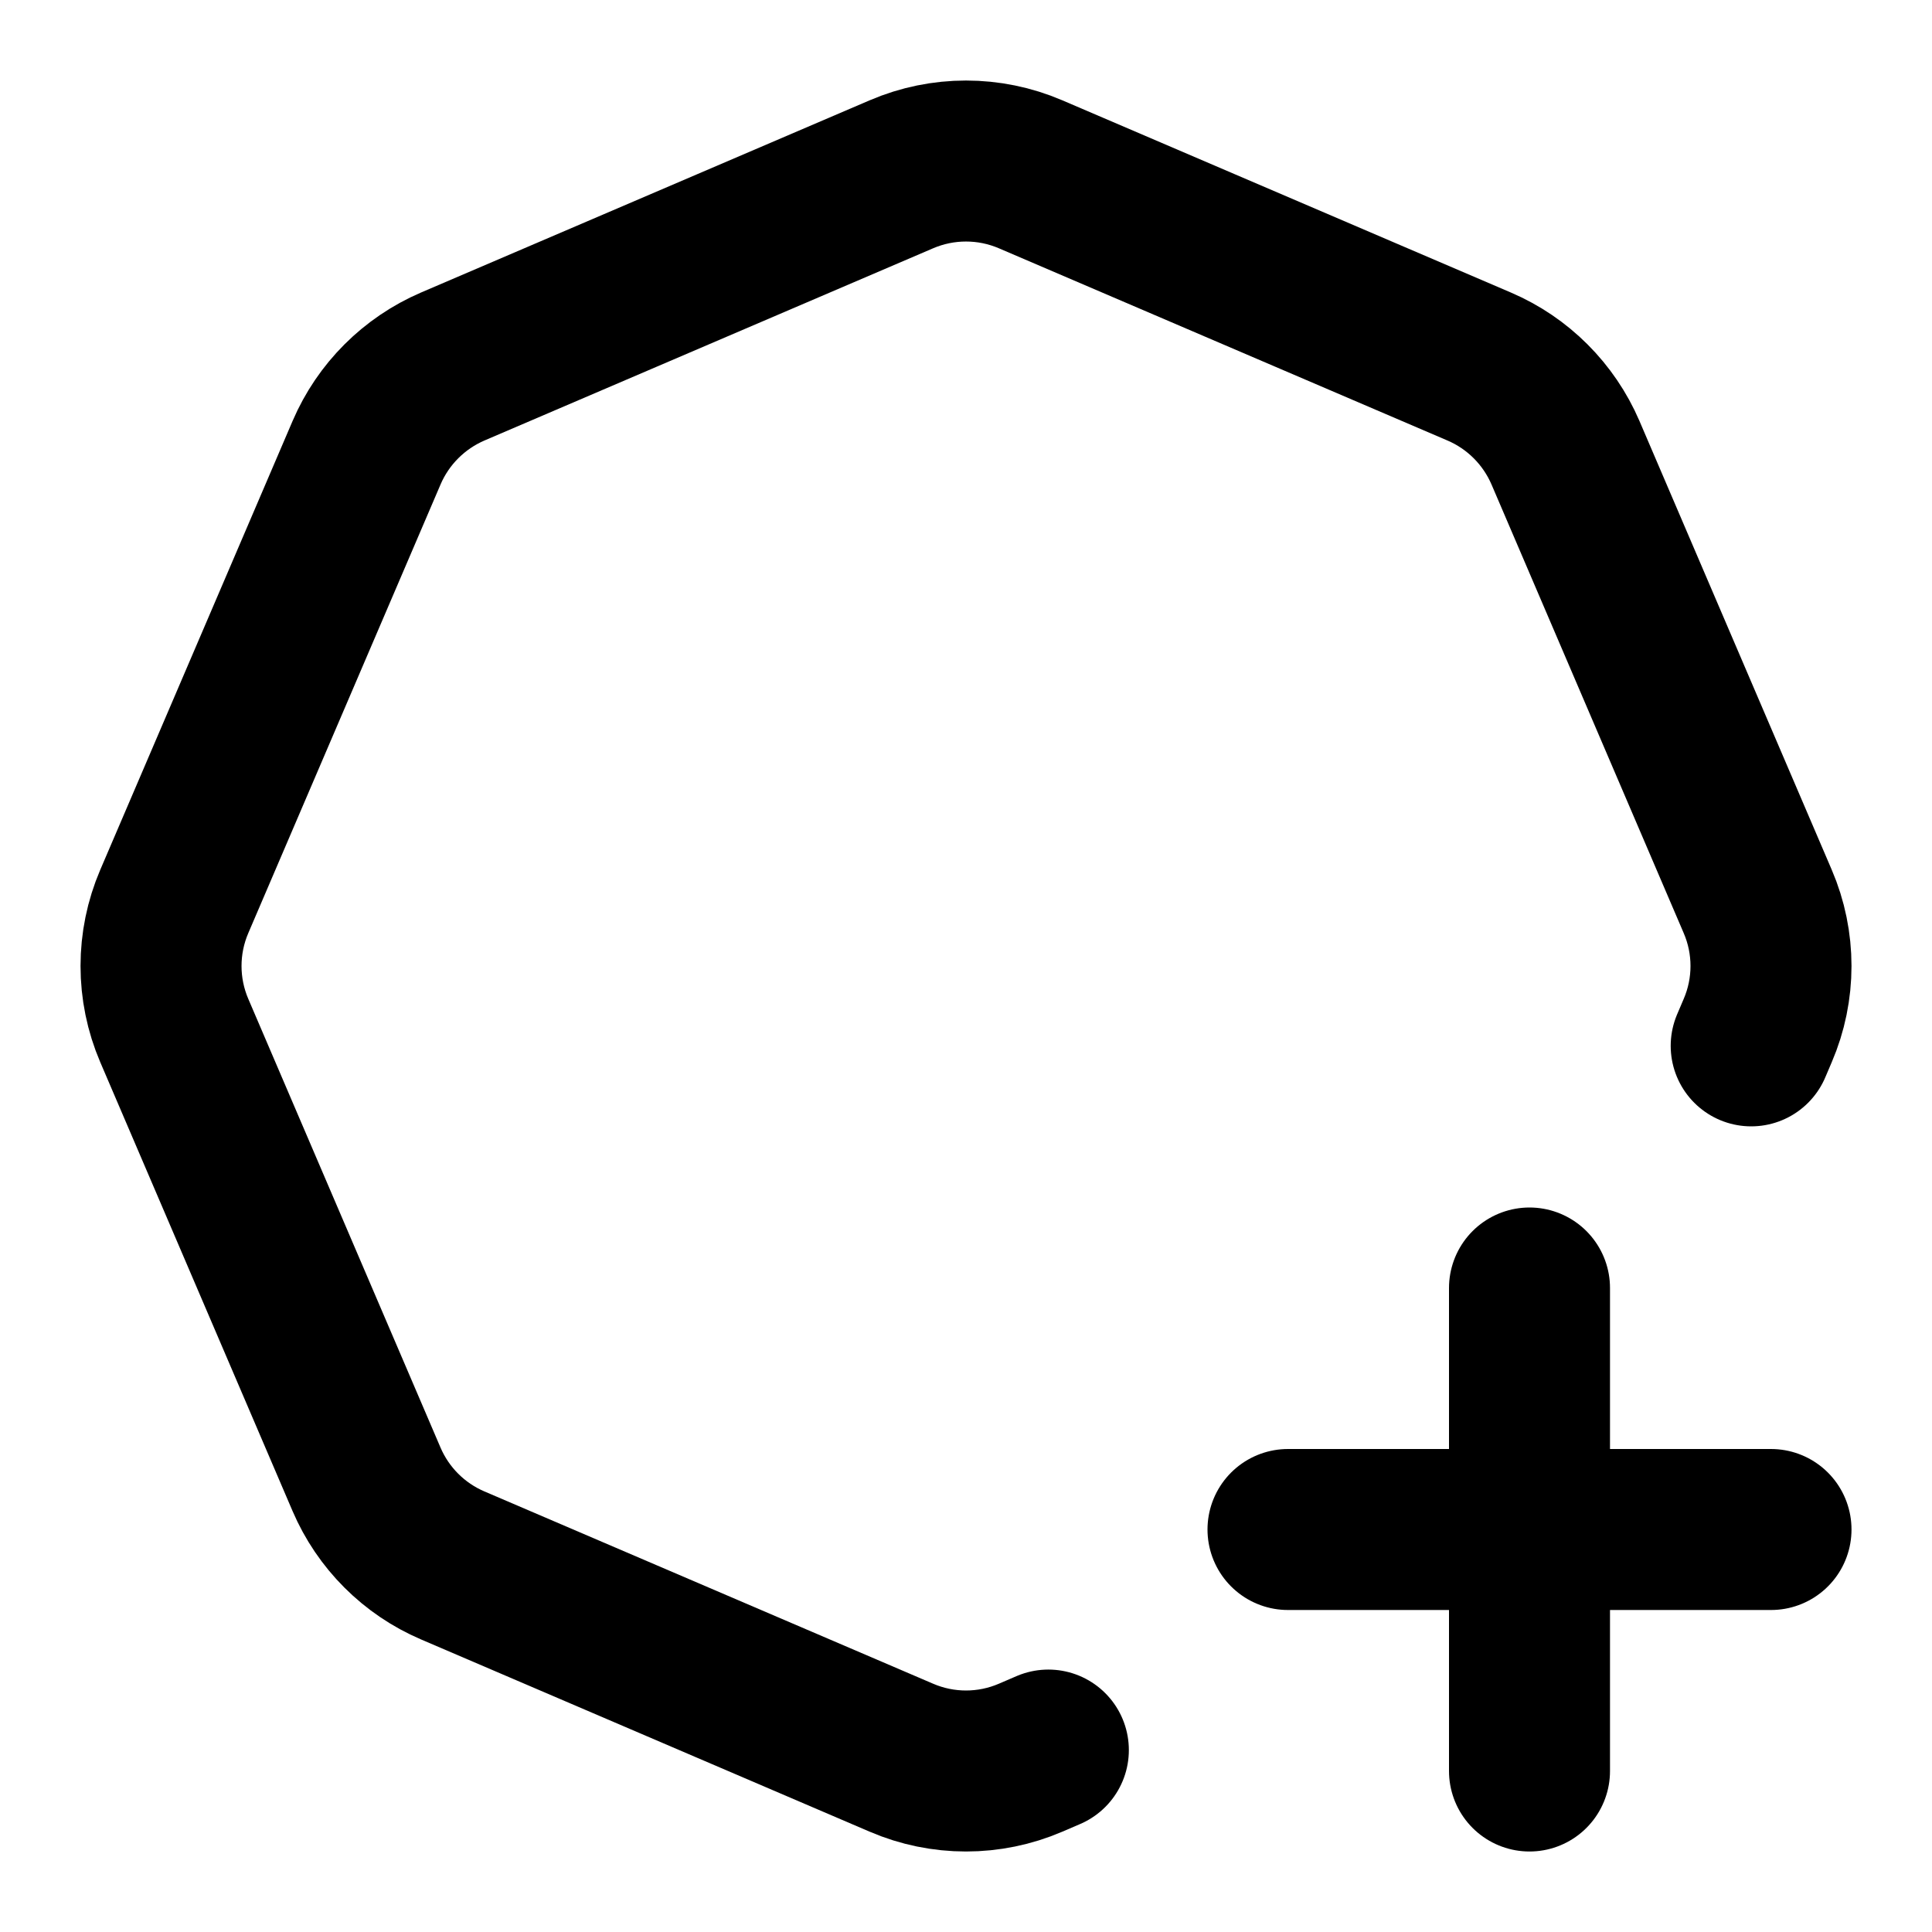
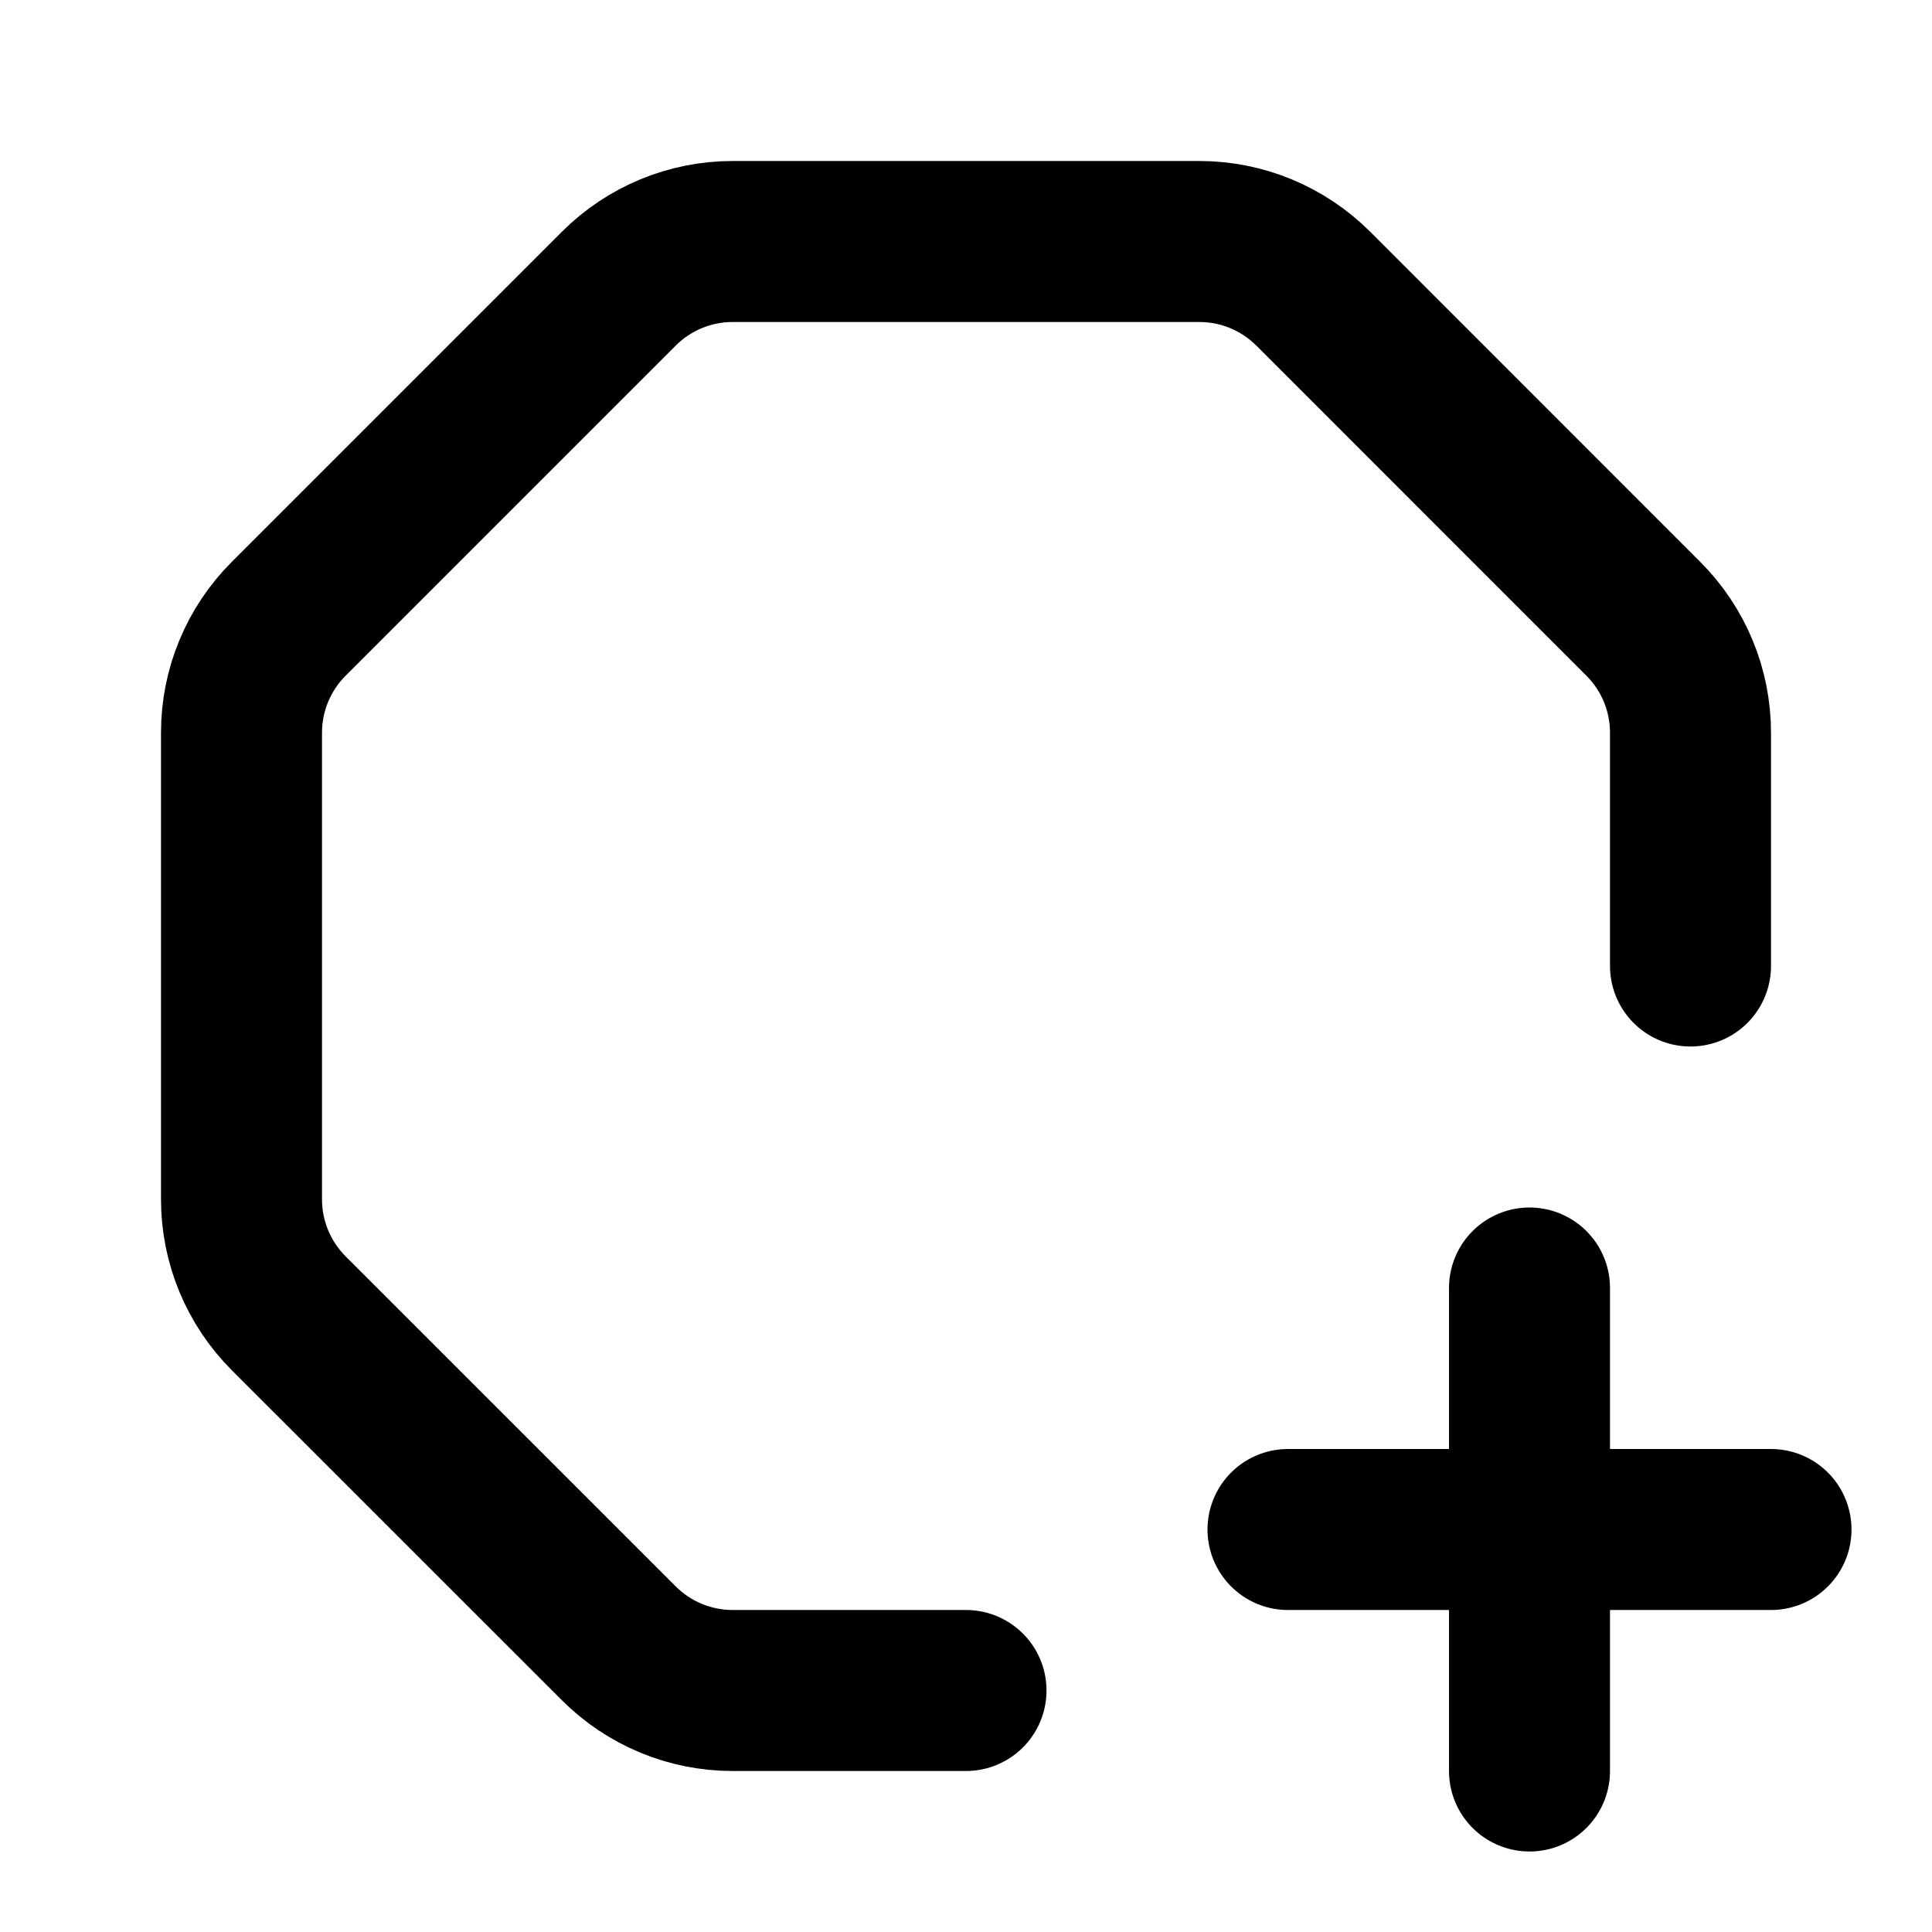
<svg xmlns="http://www.w3.org/2000/svg" width="24" height="24" viewBox="0 0 24 24" fill="none" stroke="currentColor" stroke-width="2" stroke-linecap="round" stroke-linejoin="round">
-   <path d="M13.023 21.74l-.221 .095c-.512 .22 -1.092 .22 -1.604 0l-5.575 -2.389a2.036 2.036 0 0 1 -1.07 -1.07l-2.388 -5.574a2.036 2.036 0 0 1 0 -1.604l2.389 -5.575c.206 -.48 .589 -.863 1.07 -1.07l5.574 -2.388a2.036 2.036 0 0 1 1.604 0l5.575 2.389c.48 .206 .863 .589 1.07 1.07l2.388 5.574c.22 .512 .22 1.092 0 1.604l-.081 .19" />
+   <path d="M21 12V9.101C21 8.57 20.789 8.062 20.414 7.687L16.314 3.586C15.938 3.211 15.43 3 14.899 3H9.101C8.57 3 8.062 3.211 7.687 3.586L3.586 7.687C3.211 8.062 3 8.57 3 9.101V14.899C3 15.43 3.211 15.938 3.586 16.314L7.687 20.414C8.062 20.789 8.57 21 9.101 21H12" />
  <path d="M16 19h6" />
  <path d="M19 16v6" />
</svg>
